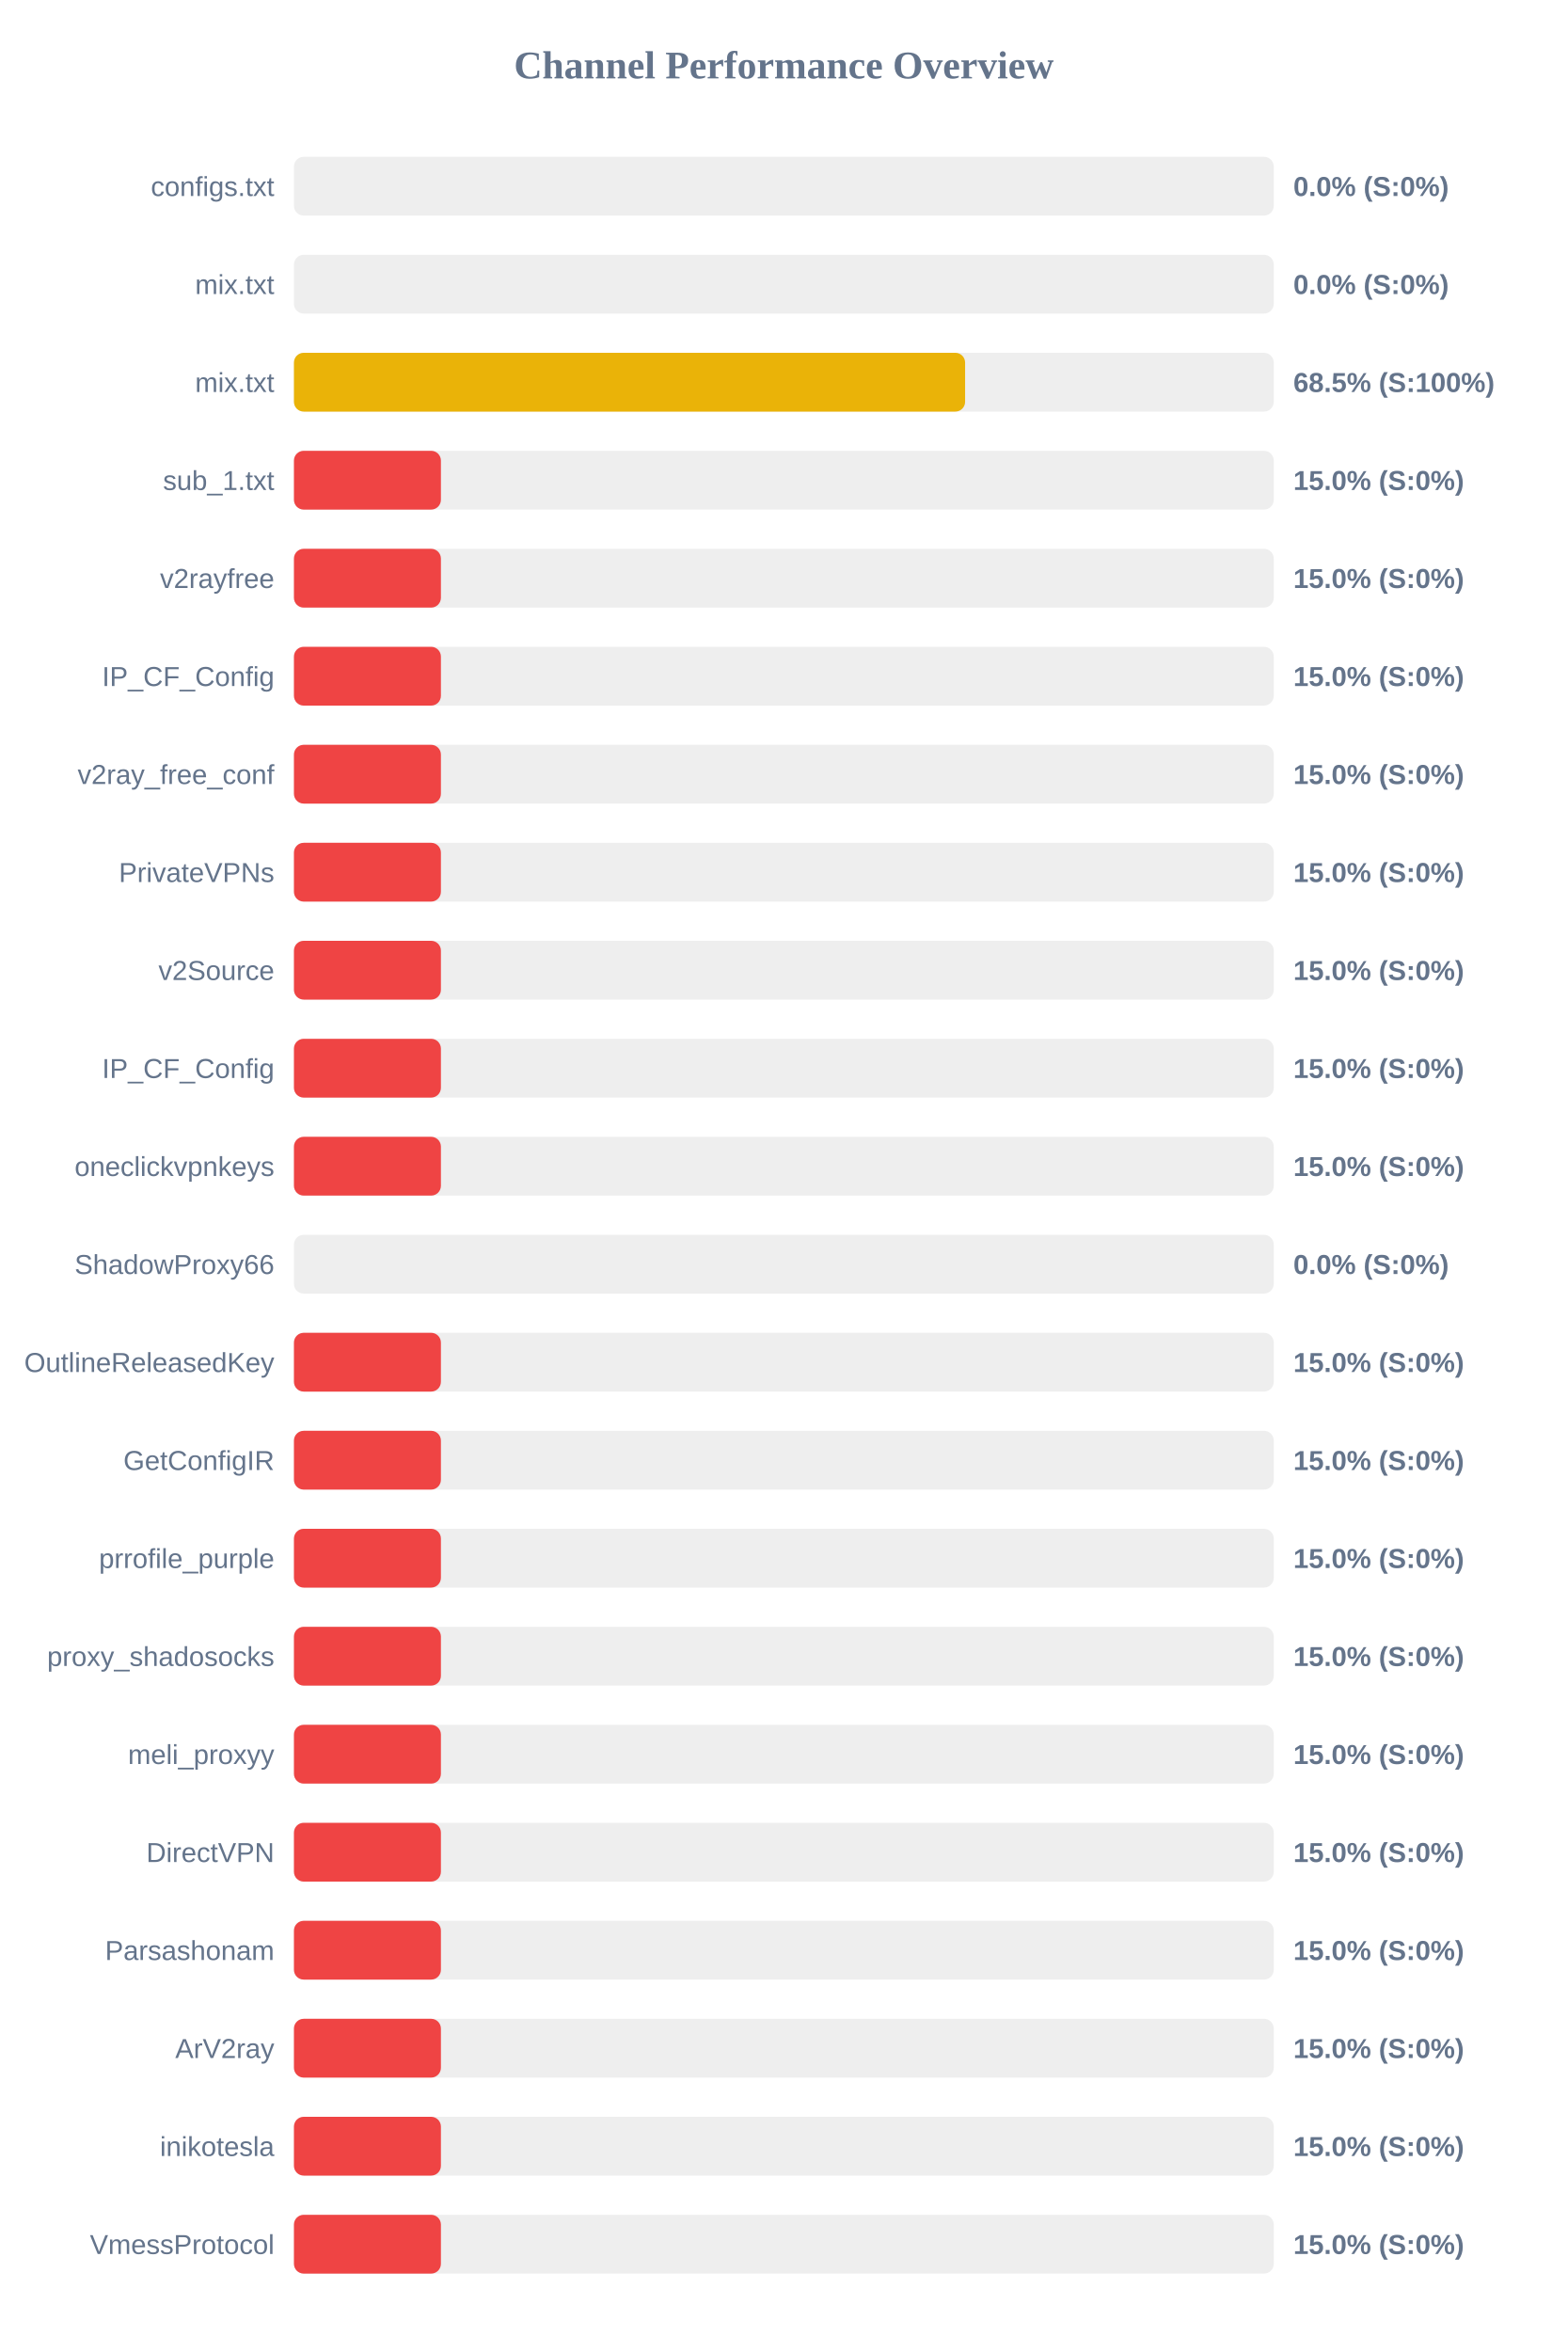
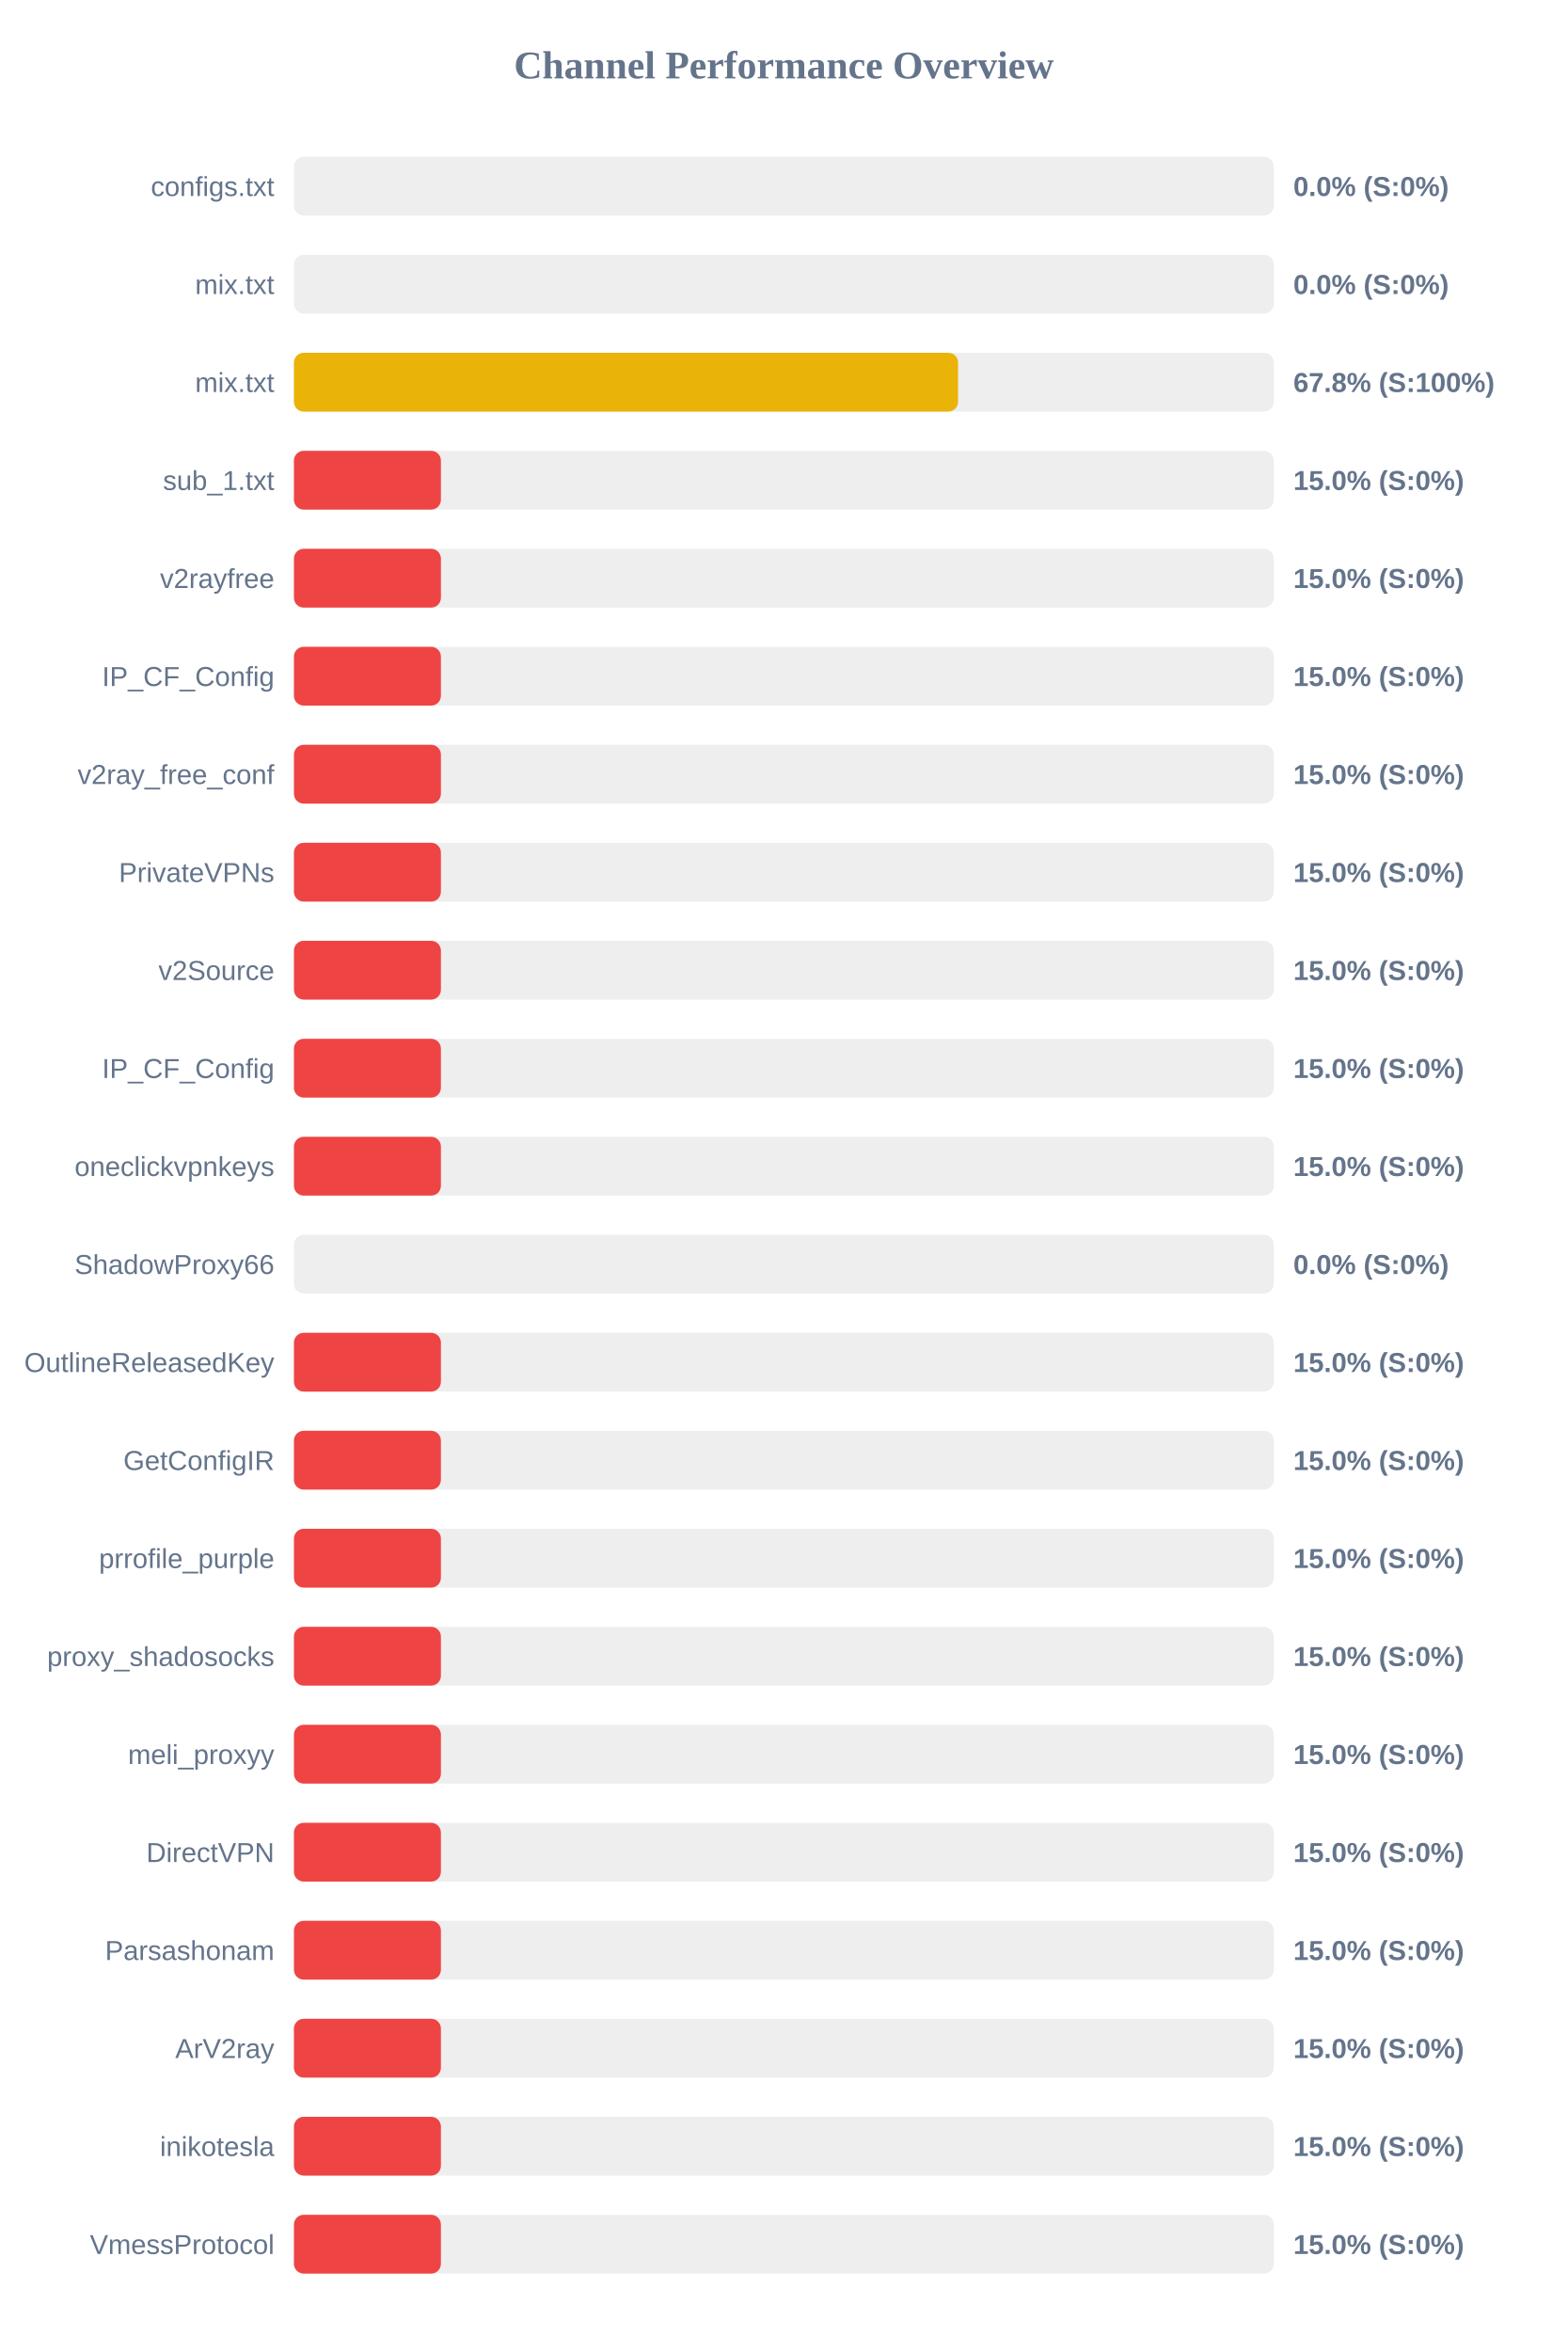
<svg xmlns="http://www.w3.org/2000/svg" width="800" height="1200" version="1.1">
  <style>
        .row { font: 14px Arial; fill: #64748b; }
        .score { font: bold 14px Arial; fill: #64748b; }
    </style>
  <text x="400" y="40" text-anchor="middle" font-size="20px" font-weight="bold" fill="#64748b">Channel Performance Overview</text>
  <rect x="150" y="80" width="500" height="30" fill="#eee" rx="5" />
  <rect x="150" y="80" width="0.0" height="30" fill="#ef4444" rx="5" />
  <text x="140" y="100" text-anchor="end" class="row">configs.txt</text>
  <text x="660" y="100" text-anchor="start" class="score">0.0% (S:0%)</text>
  <rect x="150" y="130" width="500" height="30" fill="#eee" rx="5" />
  <rect x="150" y="130" width="0.0" height="30" fill="#ef4444" rx="5" />
  <text x="140" y="150" text-anchor="end" class="row">mix.txt</text>
  <text x="660" y="150" text-anchor="start" class="score">0.0% (S:0%)</text>
  <rect x="150" y="180" width="500" height="30" fill="#eee" rx="5" />
-   <rect x="150" y="180" width="342.5" height="30" fill="#eab308" rx="5" />
+   <rect x="150" y="180" width="338.9" height="30" fill="#eab308" rx="5" />
  <text x="140" y="200" text-anchor="end" class="row">mix.txt</text>
-   <text x="660" y="200" text-anchor="start" class="score">68.5% (S:100%)</text>
+   <text x="660" y="200" text-anchor="start" class="score">67.8% (S:100%)</text>
  <rect x="150" y="230" width="500" height="30" fill="#eee" rx="5" />
  <rect x="150" y="230" width="75.0" height="30" fill="#ef4444" rx="5" />
  <text x="140" y="250" text-anchor="end" class="row">sub_1.txt</text>
  <text x="660" y="250" text-anchor="start" class="score">15.0% (S:0%)</text>
  <rect x="150" y="280" width="500" height="30" fill="#eee" rx="5" />
  <rect x="150" y="280" width="75.0" height="30" fill="#ef4444" rx="5" />
  <text x="140" y="300" text-anchor="end" class="row">v2rayfree</text>
  <text x="660" y="300" text-anchor="start" class="score">15.0% (S:0%)</text>
  <rect x="150" y="330" width="500" height="30" fill="#eee" rx="5" />
  <rect x="150" y="330" width="75.0" height="30" fill="#ef4444" rx="5" />
  <text x="140" y="350" text-anchor="end" class="row">IP_CF_Config</text>
  <text x="660" y="350" text-anchor="start" class="score">15.0% (S:0%)</text>
  <rect x="150" y="380" width="500" height="30" fill="#eee" rx="5" />
  <rect x="150" y="380" width="75.0" height="30" fill="#ef4444" rx="5" />
  <text x="140" y="400" text-anchor="end" class="row">v2ray_free_conf</text>
  <text x="660" y="400" text-anchor="start" class="score">15.0% (S:0%)</text>
  <rect x="150" y="430" width="500" height="30" fill="#eee" rx="5" />
  <rect x="150" y="430" width="75.0" height="30" fill="#ef4444" rx="5" />
  <text x="140" y="450" text-anchor="end" class="row">PrivateVPNs</text>
  <text x="660" y="450" text-anchor="start" class="score">15.0% (S:0%)</text>
  <rect x="150" y="480" width="500" height="30" fill="#eee" rx="5" />
  <rect x="150" y="480" width="75.0" height="30" fill="#ef4444" rx="5" />
  <text x="140" y="500" text-anchor="end" class="row">v2Source</text>
  <text x="660" y="500" text-anchor="start" class="score">15.0% (S:0%)</text>
  <rect x="150" y="530" width="500" height="30" fill="#eee" rx="5" />
  <rect x="150" y="530" width="75.0" height="30" fill="#ef4444" rx="5" />
  <text x="140" y="550" text-anchor="end" class="row">IP_CF_Config</text>
  <text x="660" y="550" text-anchor="start" class="score">15.0% (S:0%)</text>
  <rect x="150" y="580" width="500" height="30" fill="#eee" rx="5" />
  <rect x="150" y="580" width="75.0" height="30" fill="#ef4444" rx="5" />
  <text x="140" y="600" text-anchor="end" class="row">oneclickvpnkeys</text>
  <text x="660" y="600" text-anchor="start" class="score">15.0% (S:0%)</text>
  <rect x="150" y="630" width="500" height="30" fill="#eee" rx="5" />
  <rect x="150" y="630" width="0.0" height="30" fill="#ef4444" rx="5" />
  <text x="140" y="650" text-anchor="end" class="row">ShadowProxy66</text>
  <text x="660" y="650" text-anchor="start" class="score">0.0% (S:0%)</text>
  <rect x="150" y="680" width="500" height="30" fill="#eee" rx="5" />
  <rect x="150" y="680" width="75.0" height="30" fill="#ef4444" rx="5" />
  <text x="140" y="700" text-anchor="end" class="row">OutlineReleasedKey</text>
  <text x="660" y="700" text-anchor="start" class="score">15.0% (S:0%)</text>
  <rect x="150" y="730" width="500" height="30" fill="#eee" rx="5" />
  <rect x="150" y="730" width="75.0" height="30" fill="#ef4444" rx="5" />
  <text x="140" y="750" text-anchor="end" class="row">GetConfigIR</text>
  <text x="660" y="750" text-anchor="start" class="score">15.0% (S:0%)</text>
  <rect x="150" y="780" width="500" height="30" fill="#eee" rx="5" />
  <rect x="150" y="780" width="75.0" height="30" fill="#ef4444" rx="5" />
  <text x="140" y="800" text-anchor="end" class="row">prrofile_purple</text>
  <text x="660" y="800" text-anchor="start" class="score">15.0% (S:0%)</text>
  <rect x="150" y="830" width="500" height="30" fill="#eee" rx="5" />
  <rect x="150" y="830" width="75.0" height="30" fill="#ef4444" rx="5" />
  <text x="140" y="850" text-anchor="end" class="row">proxy_shadosocks</text>
  <text x="660" y="850" text-anchor="start" class="score">15.0% (S:0%)</text>
  <rect x="150" y="880" width="500" height="30" fill="#eee" rx="5" />
  <rect x="150" y="880" width="75.0" height="30" fill="#ef4444" rx="5" />
  <text x="140" y="900" text-anchor="end" class="row">meli_proxyy</text>
  <text x="660" y="900" text-anchor="start" class="score">15.0% (S:0%)</text>
  <rect x="150" y="930" width="500" height="30" fill="#eee" rx="5" />
  <rect x="150" y="930" width="75.0" height="30" fill="#ef4444" rx="5" />
  <text x="140" y="950" text-anchor="end" class="row">DirectVPN</text>
  <text x="660" y="950" text-anchor="start" class="score">15.0% (S:0%)</text>
  <rect x="150" y="980" width="500" height="30" fill="#eee" rx="5" />
  <rect x="150" y="980" width="75.0" height="30" fill="#ef4444" rx="5" />
  <text x="140" y="1000" text-anchor="end" class="row">Parsashonam</text>
  <text x="660" y="1000" text-anchor="start" class="score">15.0% (S:0%)</text>
  <rect x="150" y="1030" width="500" height="30" fill="#eee" rx="5" />
  <rect x="150" y="1030" width="75.0" height="30" fill="#ef4444" rx="5" />
  <text x="140" y="1050" text-anchor="end" class="row">ArV2ray</text>
  <text x="660" y="1050" text-anchor="start" class="score">15.0% (S:0%)</text>
  <rect x="150" y="1080" width="500" height="30" fill="#eee" rx="5" />
  <rect x="150" y="1080" width="75.0" height="30" fill="#ef4444" rx="5" />
  <text x="140" y="1100" text-anchor="end" class="row">inikotesla</text>
  <text x="660" y="1100" text-anchor="start" class="score">15.0% (S:0%)</text>
  <rect x="150" y="1130" width="500" height="30" fill="#eee" rx="5" />
  <rect x="150" y="1130" width="75.0" height="30" fill="#ef4444" rx="5" />
  <text x="140" y="1150" text-anchor="end" class="row">VmessProtocol</text>
  <text x="660" y="1150" text-anchor="start" class="score">15.0% (S:0%)</text>
</svg>
